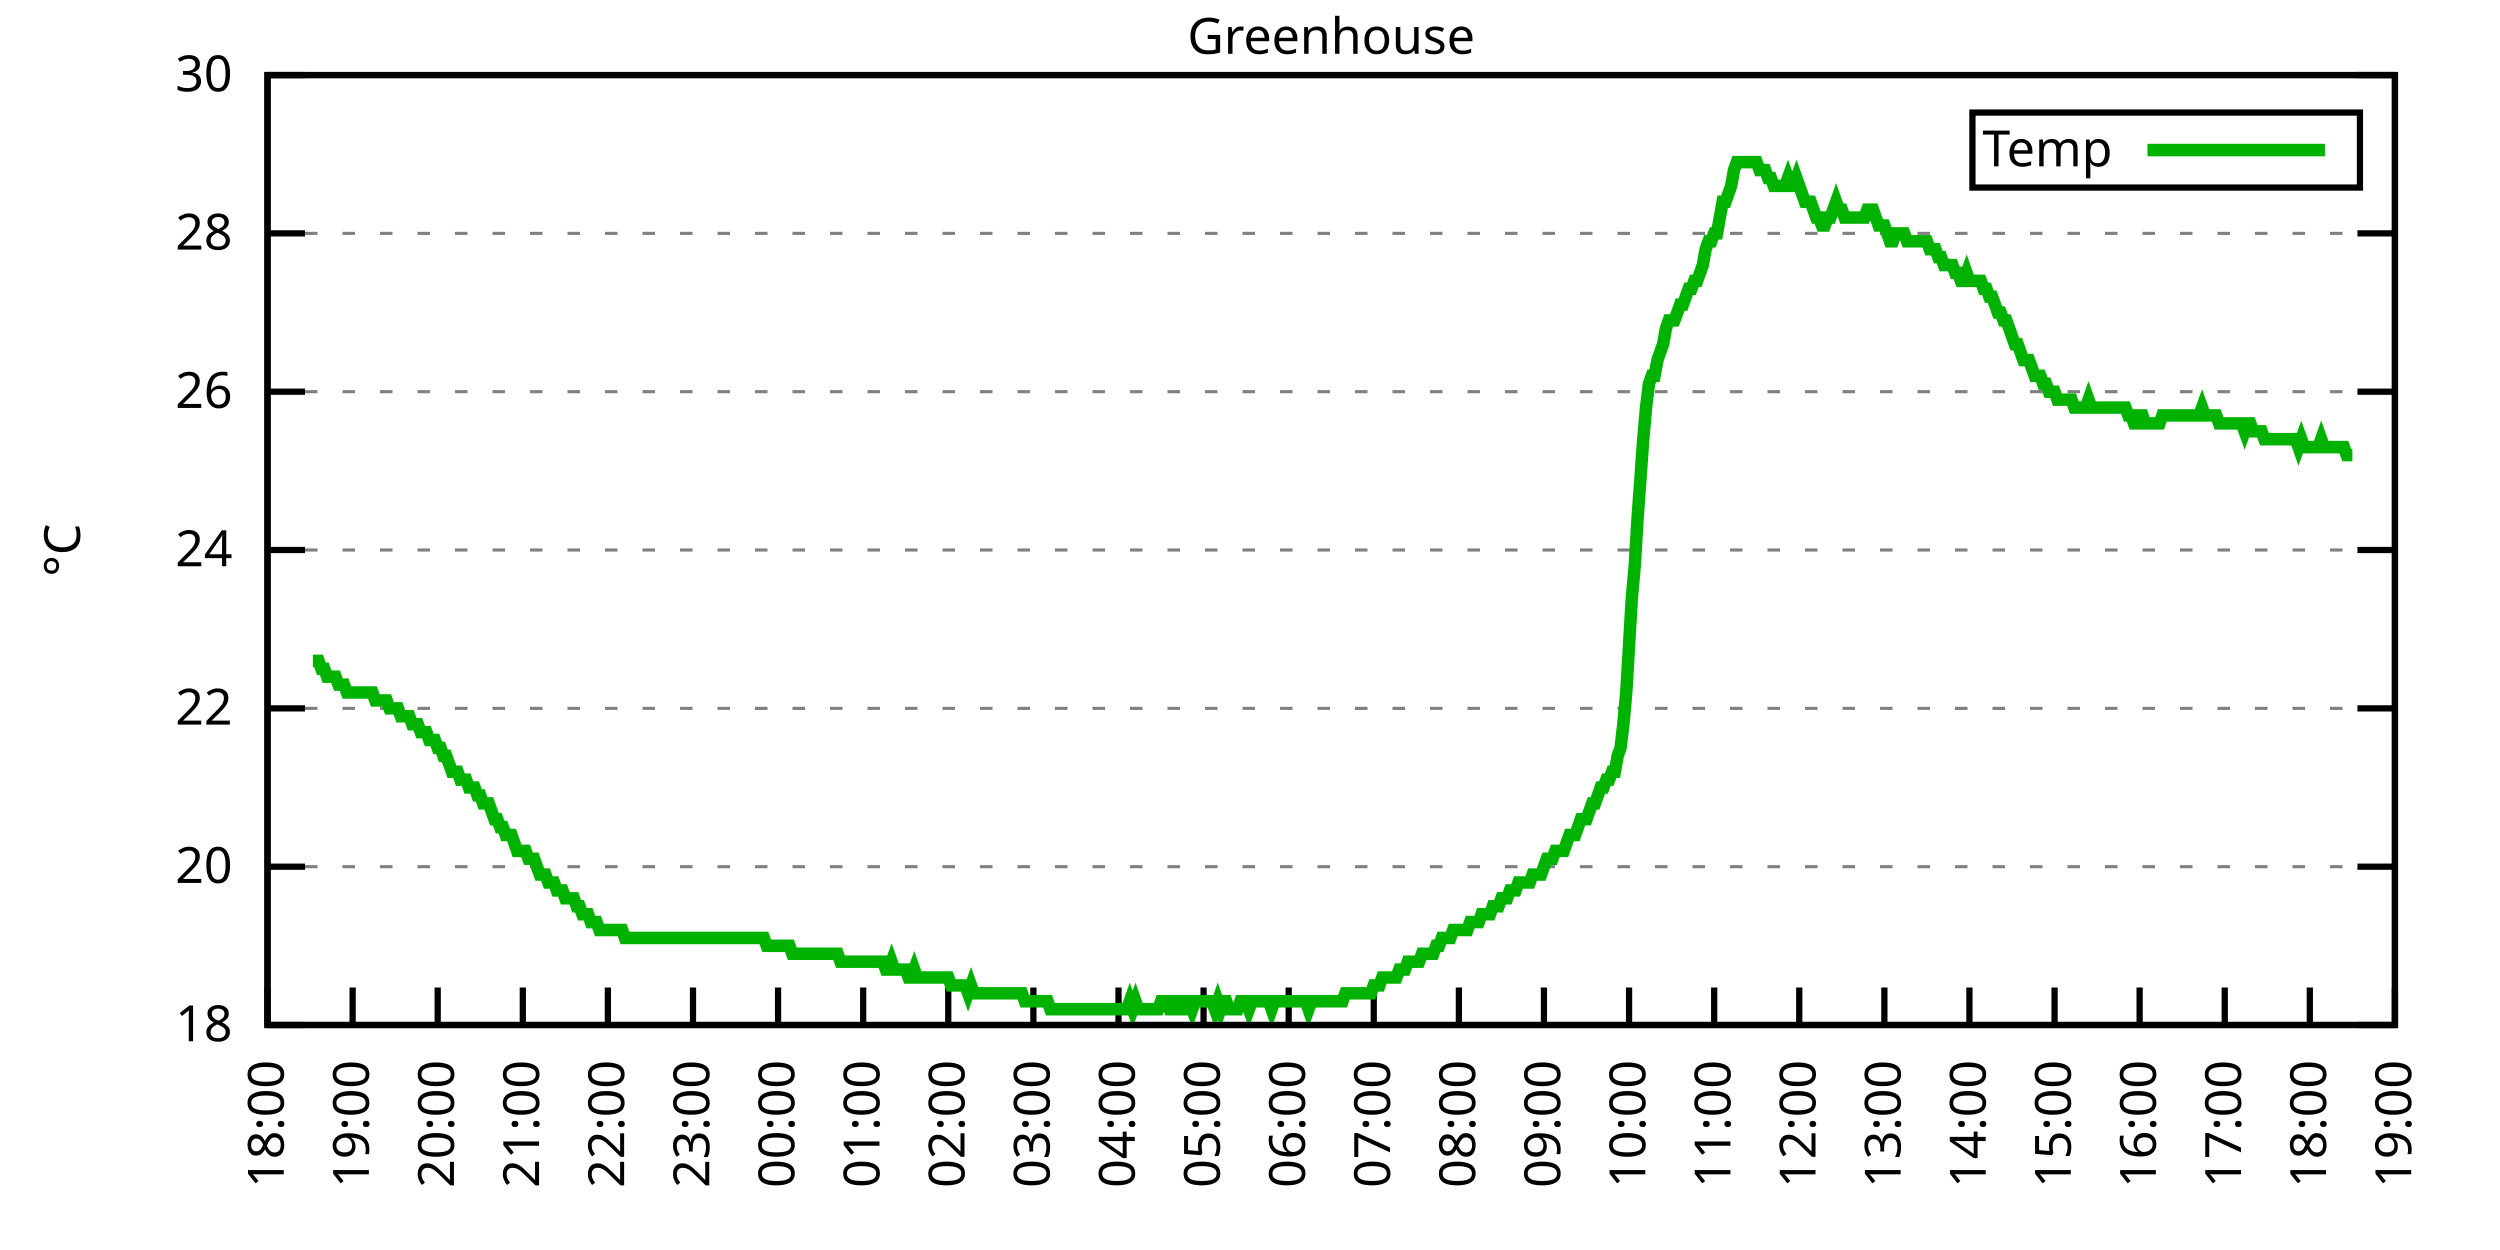
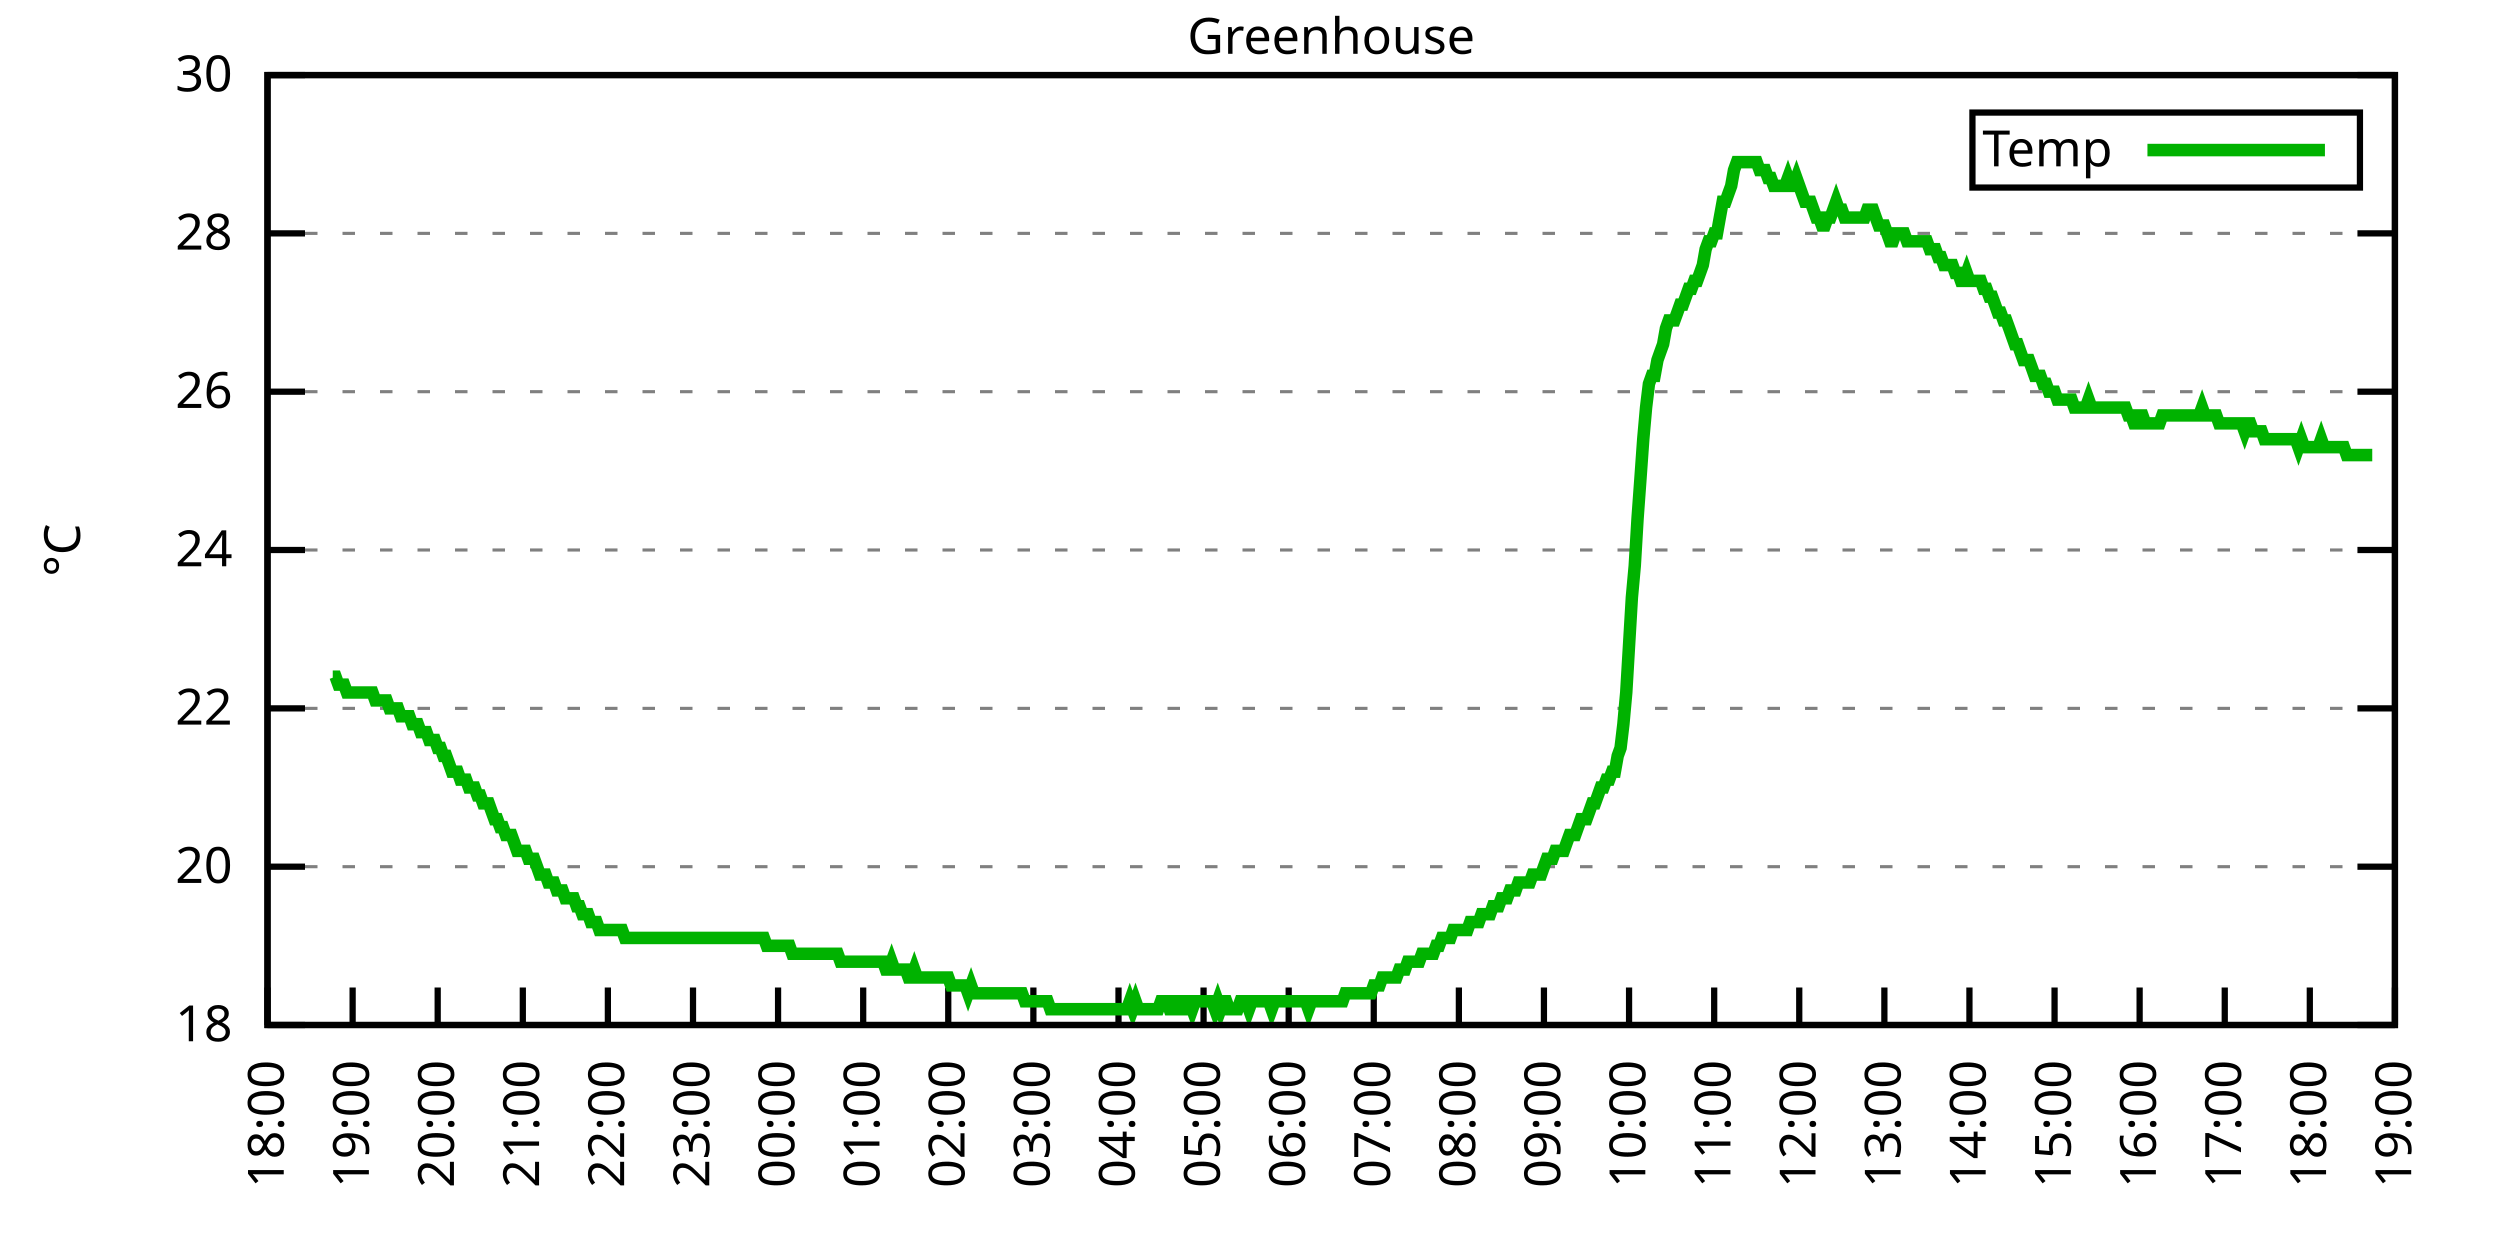
<svg xmlns="http://www.w3.org/2000/svg" xmlns:xlink="http://www.w3.org/1999/xlink" width="400" height="200" viewBox="0 0 400 200">
  <g id="gnuplot_canvas">
    <rect x="0" y="0" width="400" height="200" fill="none" />
    <defs>
      <circle id="gpDot" r="0.5" stroke-width="0.5" stroke="currentColor" />
      <path id="gpPt0" stroke-width="0.333" stroke="currentColor" d="M-1,0 h2 M0,-1 v2" />
      <path id="gpPt1" stroke-width="0.333" stroke="currentColor" d="M-1,-1 L1,1 M1,-1 L-1,1" />
      <path id="gpPt2" stroke-width="0.333" stroke="currentColor" d="M-1,0 L1,0 M0,-1 L0,1 M-1,-1 L1,1 M-1,1 L1,-1" />
      <rect id="gpPt3" stroke-width="0.333" stroke="currentColor" x="-1" y="-1" width="2" height="2" />
      <rect id="gpPt4" stroke-width="0.333" stroke="currentColor" fill="currentColor" x="-1" y="-1" width="2" height="2" />
      <circle id="gpPt5" stroke-width="0.333" stroke="currentColor" cx="0" cy="0" r="1" />
      <use xlink:href="#gpPt5" id="gpPt6" fill="currentColor" stroke="none" />
      <path id="gpPt7" stroke-width="0.333" stroke="currentColor" d="M0,-1.33 L-1.33,0.67 L1.33,0.67 z" />
      <use xlink:href="#gpPt7" id="gpPt8" fill="currentColor" stroke="none" />
      <use xlink:href="#gpPt7" id="gpPt9" stroke="currentColor" transform="rotate(180)" />
      <use xlink:href="#gpPt9" id="gpPt10" fill="currentColor" stroke="none" />
      <use xlink:href="#gpPt3" id="gpPt11" stroke="currentColor" transform="rotate(45)" />
      <use xlink:href="#gpPt11" id="gpPt12" fill="currentColor" stroke="none" />
      <path id="gpPt13" stroke-width="0.333" stroke="currentColor" d="M0,1.330 L1.265,0.411 L0.782,-1.067 L-0.782,-1.076 L-1.265,0.411 z" />
      <use xlink:href="#gpPt13" id="gpPt14" fill="currentColor" stroke="none" />
      <filter id="textbox" filterUnits="objectBoundingBox" x="0" y="0" height="1" width="1">
        <feFlood flood-color="white" flood-opacity="1" result="bgnd" />
        <feComposite in="SourceGraphic" in2="bgnd" operator="atop" />
      </filter>
      <filter id="greybox" filterUnits="objectBoundingBox" x="0" y="0" height="1" width="1">
        <feFlood flood-color="lightgrey" flood-opacity="1" result="grey" />
        <feComposite in="SourceGraphic" in2="grey" operator="atop" />
      </filter>
    </defs>
    <g fill="none" color="white" stroke="currentColor" stroke-width="1.00" stroke-linecap="butt" stroke-linejoin="miter">
</g>
    <g fill="none" color="black" stroke="currentColor" stroke-width="1.00" stroke-linecap="butt" stroke-linejoin="miter">
      <g stroke="none" shape-rendering="crispEdges">
        <polygon fill="rgb(255, 255, 255)" points="42.80,164.00 383.18,164.00 383.18,12.02 42.80,12.02 " />
      </g>
    </g>
    <g fill="none" color="black" stroke="currentColor" stroke-width="1.00" stroke-linecap="butt" stroke-linejoin="miter">
</g>
    <g fill="none" color="black" stroke="black" stroke-width="0.50" stroke-linecap="butt" stroke-linejoin="miter">
</g>
    <g fill="none" color="gray" stroke="currentColor" stroke-width="0.50" stroke-linecap="butt" stroke-linejoin="miter">
      <path stroke="gray" stroke-dasharray="2,4" class="gridline" d="M42.80,164.00 L383.19,164.00  " />
    </g>
    <g fill="none" color="gray" stroke="gray" stroke-width="1.00" stroke-linecap="butt" stroke-linejoin="miter">
</g>
    <g fill="none" color="black" stroke="currentColor" stroke-width="1.00" stroke-linecap="butt" stroke-linejoin="miter">
      <path stroke="black" d="M42.80,164.00 L48.80,164.00 M383.19,164.00 L377.19,164.00  " />
      <g transform="translate(37.20,166.60)" stroke="none" fill="black" font-family="Sans" font-size="8.00" text-anchor="end">
        <text>
          <tspan font-family="Sans"> 18</tspan>
        </text>
      </g>
    </g>
    <g fill="none" color="black" stroke="currentColor" stroke-width="1.00" stroke-linecap="butt" stroke-linejoin="miter">
</g>
    <g fill="none" color="black" stroke="black" stroke-width="0.50" stroke-linecap="butt" stroke-linejoin="miter">
</g>
    <g fill="none" color="gray" stroke="currentColor" stroke-width="0.50" stroke-linecap="butt" stroke-linejoin="miter">
      <path stroke="gray" stroke-dasharray="2,4" class="gridline" d="M42.80,138.67 L383.19,138.67  " />
    </g>
    <g fill="none" color="gray" stroke="gray" stroke-width="1.00" stroke-linecap="butt" stroke-linejoin="miter">
</g>
    <g fill="none" color="black" stroke="currentColor" stroke-width="1.00" stroke-linecap="butt" stroke-linejoin="miter">
      <path stroke="black" d="M42.80,138.67 L48.80,138.67 M383.19,138.67 L377.19,138.67  " />
      <g transform="translate(37.20,141.27)" stroke="none" fill="black" font-family="Sans" font-size="8.00" text-anchor="end">
        <text>
          <tspan font-family="Sans"> 20</tspan>
        </text>
      </g>
    </g>
    <g fill="none" color="black" stroke="currentColor" stroke-width="1.00" stroke-linecap="butt" stroke-linejoin="miter">
</g>
    <g fill="none" color="black" stroke="black" stroke-width="0.50" stroke-linecap="butt" stroke-linejoin="miter">
</g>
    <g fill="none" color="gray" stroke="currentColor" stroke-width="0.50" stroke-linecap="butt" stroke-linejoin="miter">
      <path stroke="gray" stroke-dasharray="2,4" class="gridline" d="M42.80,113.34 L383.19,113.34  " />
    </g>
    <g fill="none" color="gray" stroke="gray" stroke-width="1.00" stroke-linecap="butt" stroke-linejoin="miter">
</g>
    <g fill="none" color="black" stroke="currentColor" stroke-width="1.00" stroke-linecap="butt" stroke-linejoin="miter">
      <path stroke="black" d="M42.80,113.34 L48.80,113.34 M383.19,113.34 L377.19,113.34  " />
      <g transform="translate(37.20,115.94)" stroke="none" fill="black" font-family="Sans" font-size="8.00" text-anchor="end">
        <text>
          <tspan font-family="Sans"> 22</tspan>
        </text>
      </g>
    </g>
    <g fill="none" color="black" stroke="currentColor" stroke-width="1.00" stroke-linecap="butt" stroke-linejoin="miter">
</g>
    <g fill="none" color="black" stroke="black" stroke-width="0.50" stroke-linecap="butt" stroke-linejoin="miter">
</g>
    <g fill="none" color="gray" stroke="currentColor" stroke-width="0.50" stroke-linecap="butt" stroke-linejoin="miter">
      <path stroke="gray" stroke-dasharray="2,4" class="gridline" d="M42.80,88.00 L383.19,88.00  " />
    </g>
    <g fill="none" color="gray" stroke="gray" stroke-width="1.00" stroke-linecap="butt" stroke-linejoin="miter">
</g>
    <g fill="none" color="black" stroke="currentColor" stroke-width="1.00" stroke-linecap="butt" stroke-linejoin="miter">
      <path stroke="black" d="M42.80,88.00 L48.80,88.00 M383.19,88.00 L377.19,88.00  " />
      <g transform="translate(37.20,90.60)" stroke="none" fill="black" font-family="Sans" font-size="8.00" text-anchor="end">
        <text>
          <tspan font-family="Sans"> 24</tspan>
        </text>
      </g>
    </g>
    <g fill="none" color="black" stroke="currentColor" stroke-width="1.00" stroke-linecap="butt" stroke-linejoin="miter">
</g>
    <g fill="none" color="black" stroke="black" stroke-width="0.50" stroke-linecap="butt" stroke-linejoin="miter">
</g>
    <g fill="none" color="gray" stroke="currentColor" stroke-width="0.50" stroke-linecap="butt" stroke-linejoin="miter">
      <path stroke="gray" stroke-dasharray="2,4" class="gridline" d="M42.80,62.67 L383.19,62.67  " />
    </g>
    <g fill="none" color="gray" stroke="gray" stroke-width="1.00" stroke-linecap="butt" stroke-linejoin="miter">
</g>
    <g fill="none" color="black" stroke="currentColor" stroke-width="1.00" stroke-linecap="butt" stroke-linejoin="miter">
      <path stroke="black" d="M42.80,62.67 L48.80,62.67 M383.19,62.67 L377.19,62.67  " />
      <g transform="translate(37.20,65.27)" stroke="none" fill="black" font-family="Sans" font-size="8.00" text-anchor="end">
        <text>
          <tspan font-family="Sans"> 26</tspan>
        </text>
      </g>
    </g>
    <g fill="none" color="black" stroke="currentColor" stroke-width="1.00" stroke-linecap="butt" stroke-linejoin="miter">
</g>
    <g fill="none" color="black" stroke="black" stroke-width="0.50" stroke-linecap="butt" stroke-linejoin="miter">
</g>
    <g fill="none" color="gray" stroke="currentColor" stroke-width="0.50" stroke-linecap="butt" stroke-linejoin="miter">
      <path stroke="gray" stroke-dasharray="2,4" class="gridline" d="M42.80,37.34 L383.19,37.34  " />
    </g>
    <g fill="none" color="gray" stroke="gray" stroke-width="1.00" stroke-linecap="butt" stroke-linejoin="miter">
</g>
    <g fill="none" color="black" stroke="currentColor" stroke-width="1.00" stroke-linecap="butt" stroke-linejoin="miter">
      <path stroke="black" d="M42.80,37.34 L48.80,37.34 M383.19,37.34 L377.19,37.34  " />
      <g transform="translate(37.20,39.94)" stroke="none" fill="black" font-family="Sans" font-size="8.00" text-anchor="end">
        <text>
          <tspan font-family="Sans"> 28</tspan>
        </text>
      </g>
    </g>
    <g fill="none" color="black" stroke="currentColor" stroke-width="1.00" stroke-linecap="butt" stroke-linejoin="miter">
</g>
    <g fill="none" color="black" stroke="black" stroke-width="0.50" stroke-linecap="butt" stroke-linejoin="miter">
</g>
    <g fill="none" color="gray" stroke="currentColor" stroke-width="0.50" stroke-linecap="butt" stroke-linejoin="miter">
      <path stroke="gray" stroke-dasharray="2,4" class="gridline" d="M42.80,12.01 L383.19,12.01  " />
    </g>
    <g fill="none" color="gray" stroke="gray" stroke-width="1.00" stroke-linecap="butt" stroke-linejoin="miter">
</g>
    <g fill="none" color="black" stroke="currentColor" stroke-width="1.00" stroke-linecap="butt" stroke-linejoin="miter">
      <path stroke="black" d="M42.80,12.01 L48.80,12.01 M383.19,12.01 L377.19,12.01  " />
      <g transform="translate(37.20,14.61)" stroke="none" fill="black" font-family="Sans" font-size="8.00" text-anchor="end">
        <text>
          <tspan font-family="Sans"> 30</tspan>
        </text>
      </g>
    </g>
    <g fill="none" color="black" stroke="currentColor" stroke-width="1.00" stroke-linecap="butt" stroke-linejoin="miter">
      <path stroke="black" d="M42.80,164.00 L42.80,158.00  " />
      <g transform="translate(45.40,169.60) rotate(270.00)" stroke="none" fill="black" font-family="Sans" font-size="8.00" text-anchor="end">
        <text>
          <tspan font-family="Sans">18:00</tspan>
        </text>
      </g>
    </g>
    <g fill="none" color="black" stroke="currentColor" stroke-width="1.00" stroke-linecap="butt" stroke-linejoin="miter">
      <path stroke="black" d="M56.42,164.00 L56.42,158.00  " />
      <g transform="translate(59.02,169.60) rotate(270.00)" stroke="none" fill="black" font-family="Sans" font-size="8.00" text-anchor="end">
        <text>
          <tspan font-family="Sans">19:00</tspan>
        </text>
      </g>
    </g>
    <g fill="none" color="black" stroke="currentColor" stroke-width="1.00" stroke-linecap="butt" stroke-linejoin="miter">
      <path stroke="black" d="M70.03,164.00 L70.03,158.00  " />
      <g transform="translate(72.63,169.60) rotate(270.00)" stroke="none" fill="black" font-family="Sans" font-size="8.00" text-anchor="end">
        <text>
          <tspan font-family="Sans">20:00</tspan>
        </text>
      </g>
    </g>
    <g fill="none" color="black" stroke="currentColor" stroke-width="1.00" stroke-linecap="butt" stroke-linejoin="miter">
      <path stroke="black" d="M83.65,164.00 L83.65,158.00  " />
      <g transform="translate(86.25,169.60) rotate(270.00)" stroke="none" fill="black" font-family="Sans" font-size="8.00" text-anchor="end">
        <text>
          <tspan font-family="Sans">21:00</tspan>
        </text>
      </g>
    </g>
    <g fill="none" color="black" stroke="currentColor" stroke-width="1.00" stroke-linecap="butt" stroke-linejoin="miter">
      <path stroke="black" d="M97.26,164.00 L97.26,158.00  " />
      <g transform="translate(99.86,169.60) rotate(270.00)" stroke="none" fill="black" font-family="Sans" font-size="8.00" text-anchor="end">
        <text>
          <tspan font-family="Sans">22:00</tspan>
        </text>
      </g>
    </g>
    <g fill="none" color="black" stroke="currentColor" stroke-width="1.00" stroke-linecap="butt" stroke-linejoin="miter">
      <path stroke="black" d="M110.88,164.00 L110.88,158.00  " />
      <g transform="translate(113.48,169.60) rotate(270.00)" stroke="none" fill="black" font-family="Sans" font-size="8.00" text-anchor="end">
        <text>
          <tspan font-family="Sans">23:00</tspan>
        </text>
      </g>
    </g>
    <g fill="none" color="black" stroke="currentColor" stroke-width="1.00" stroke-linecap="butt" stroke-linejoin="miter">
      <path stroke="black" d="M124.49,164.00 L124.49,158.00  " />
      <g transform="translate(127.09,169.60) rotate(270.00)" stroke="none" fill="black" font-family="Sans" font-size="8.00" text-anchor="end">
        <text>
          <tspan font-family="Sans">00:00</tspan>
        </text>
      </g>
    </g>
    <g fill="none" color="black" stroke="currentColor" stroke-width="1.00" stroke-linecap="butt" stroke-linejoin="miter">
      <path stroke="black" d="M138.11,164.00 L138.11,158.00  " />
      <g transform="translate(140.71,169.60) rotate(270.00)" stroke="none" fill="black" font-family="Sans" font-size="8.00" text-anchor="end">
        <text>
          <tspan font-family="Sans">01:00</tspan>
        </text>
      </g>
    </g>
    <g fill="none" color="black" stroke="currentColor" stroke-width="1.00" stroke-linecap="butt" stroke-linejoin="miter">
      <path stroke="black" d="M151.72,164.00 L151.72,158.00  " />
      <g transform="translate(154.32,169.60) rotate(270.00)" stroke="none" fill="black" font-family="Sans" font-size="8.00" text-anchor="end">
        <text>
          <tspan font-family="Sans">02:00</tspan>
        </text>
      </g>
    </g>
    <g fill="none" color="black" stroke="currentColor" stroke-width="1.00" stroke-linecap="butt" stroke-linejoin="miter">
      <path stroke="black" d="M165.34,164.00 L165.34,158.00  " />
      <g transform="translate(167.94,169.60) rotate(270.00)" stroke="none" fill="black" font-family="Sans" font-size="8.00" text-anchor="end">
        <text>
          <tspan font-family="Sans">03:00</tspan>
        </text>
      </g>
    </g>
    <g fill="none" color="black" stroke="currentColor" stroke-width="1.00" stroke-linecap="butt" stroke-linejoin="miter">
      <path stroke="black" d="M178.96,164.00 L178.96,158.00  " />
      <g transform="translate(181.56,169.60) rotate(270.00)" stroke="none" fill="black" font-family="Sans" font-size="8.00" text-anchor="end">
        <text>
          <tspan font-family="Sans">04:00</tspan>
        </text>
      </g>
    </g>
    <g fill="none" color="black" stroke="currentColor" stroke-width="1.00" stroke-linecap="butt" stroke-linejoin="miter">
      <path stroke="black" d="M192.57,164.00 L192.57,158.00  " />
      <g transform="translate(195.17,169.60) rotate(270.00)" stroke="none" fill="black" font-family="Sans" font-size="8.00" text-anchor="end">
        <text>
          <tspan font-family="Sans">05:00</tspan>
        </text>
      </g>
    </g>
    <g fill="none" color="black" stroke="currentColor" stroke-width="1.00" stroke-linecap="butt" stroke-linejoin="miter">
      <path stroke="black" d="M206.19,164.00 L206.19,158.00  " />
      <g transform="translate(208.79,169.60) rotate(270.00)" stroke="none" fill="black" font-family="Sans" font-size="8.00" text-anchor="end">
        <text>
          <tspan font-family="Sans">06:00</tspan>
        </text>
      </g>
    </g>
    <g fill="none" color="black" stroke="currentColor" stroke-width="1.00" stroke-linecap="butt" stroke-linejoin="miter">
      <path stroke="black" d="M219.80,164.00 L219.80,158.00  " />
      <g transform="translate(222.40,169.60) rotate(270.00)" stroke="none" fill="black" font-family="Sans" font-size="8.00" text-anchor="end">
        <text>
          <tspan font-family="Sans">07:00</tspan>
        </text>
      </g>
    </g>
    <g fill="none" color="black" stroke="currentColor" stroke-width="1.00" stroke-linecap="butt" stroke-linejoin="miter">
      <path stroke="black" d="M233.42,164.00 L233.42,158.00  " />
      <g transform="translate(236.02,169.60) rotate(270.00)" stroke="none" fill="black" font-family="Sans" font-size="8.00" text-anchor="end">
        <text>
          <tspan font-family="Sans">08:00</tspan>
        </text>
      </g>
    </g>
    <g fill="none" color="black" stroke="currentColor" stroke-width="1.00" stroke-linecap="butt" stroke-linejoin="miter">
      <path stroke="black" d="M247.03,164.00 L247.03,158.00  " />
      <g transform="translate(249.63,169.60) rotate(270.00)" stroke="none" fill="black" font-family="Sans" font-size="8.00" text-anchor="end">
        <text>
          <tspan font-family="Sans">09:00</tspan>
        </text>
      </g>
    </g>
    <g fill="none" color="black" stroke="currentColor" stroke-width="1.00" stroke-linecap="butt" stroke-linejoin="miter">
      <path stroke="black" d="M260.65,164.00 L260.65,158.00  " />
      <g transform="translate(263.25,169.60) rotate(270.00)" stroke="none" fill="black" font-family="Sans" font-size="8.00" text-anchor="end">
        <text>
          <tspan font-family="Sans">10:00</tspan>
        </text>
      </g>
    </g>
    <g fill="none" color="black" stroke="currentColor" stroke-width="1.00" stroke-linecap="butt" stroke-linejoin="miter">
      <path stroke="black" d="M274.27,164.00 L274.27,158.00  " />
      <g transform="translate(276.87,169.60) rotate(270.00)" stroke="none" fill="black" font-family="Sans" font-size="8.00" text-anchor="end">
        <text>
          <tspan font-family="Sans">11:00</tspan>
        </text>
      </g>
    </g>
    <g fill="none" color="black" stroke="currentColor" stroke-width="1.00" stroke-linecap="butt" stroke-linejoin="miter">
      <path stroke="black" d="M287.88,164.00 L287.88,158.00  " />
      <g transform="translate(290.48,169.60) rotate(270.00)" stroke="none" fill="black" font-family="Sans" font-size="8.00" text-anchor="end">
        <text>
          <tspan font-family="Sans">12:00</tspan>
        </text>
      </g>
    </g>
    <g fill="none" color="black" stroke="currentColor" stroke-width="1.00" stroke-linecap="butt" stroke-linejoin="miter">
      <path stroke="black" d="M301.50,164.00 L301.50,158.00  " />
      <g transform="translate(304.10,169.60) rotate(270.00)" stroke="none" fill="black" font-family="Sans" font-size="8.00" text-anchor="end">
        <text>
          <tspan font-family="Sans">13:00</tspan>
        </text>
      </g>
    </g>
    <g fill="none" color="black" stroke="currentColor" stroke-width="1.00" stroke-linecap="butt" stroke-linejoin="miter">
      <path stroke="black" d="M315.11,164.00 L315.11,158.00  " />
      <g transform="translate(317.71,169.60) rotate(270.00)" stroke="none" fill="black" font-family="Sans" font-size="8.00" text-anchor="end">
        <text>
          <tspan font-family="Sans">14:00</tspan>
        </text>
      </g>
    </g>
    <g fill="none" color="black" stroke="currentColor" stroke-width="1.00" stroke-linecap="butt" stroke-linejoin="miter">
      <path stroke="black" d="M328.73,164.00 L328.73,158.00  " />
      <g transform="translate(331.33,169.60) rotate(270.00)" stroke="none" fill="black" font-family="Sans" font-size="8.00" text-anchor="end">
        <text>
          <tspan font-family="Sans">15:00</tspan>
        </text>
      </g>
    </g>
    <g fill="none" color="black" stroke="currentColor" stroke-width="1.00" stroke-linecap="butt" stroke-linejoin="miter">
      <path stroke="black" d="M342.34,164.00 L342.34,158.00  " />
      <g transform="translate(344.94,169.60) rotate(270.00)" stroke="none" fill="black" font-family="Sans" font-size="8.00" text-anchor="end">
        <text>
          <tspan font-family="Sans">16:00</tspan>
        </text>
      </g>
    </g>
    <g fill="none" color="black" stroke="currentColor" stroke-width="1.00" stroke-linecap="butt" stroke-linejoin="miter">
      <path stroke="black" d="M355.96,164.00 L355.96,158.00  " />
      <g transform="translate(358.56,169.60) rotate(270.00)" stroke="none" fill="black" font-family="Sans" font-size="8.00" text-anchor="end">
        <text>
          <tspan font-family="Sans">17:00</tspan>
        </text>
      </g>
    </g>
    <g fill="none" color="black" stroke="currentColor" stroke-width="1.00" stroke-linecap="butt" stroke-linejoin="miter">
      <path stroke="black" d="M369.57,164.00 L369.57,158.00  " />
      <g transform="translate(372.17,169.60) rotate(270.00)" stroke="none" fill="black" font-family="Sans" font-size="8.00" text-anchor="end">
        <text>
          <tspan font-family="Sans">18:00</tspan>
        </text>
      </g>
    </g>
    <g fill="none" color="black" stroke="currentColor" stroke-width="1.00" stroke-linecap="butt" stroke-linejoin="miter">
      <path stroke="black" d="M383.19,164.00 L383.19,158.00  " />
      <g transform="translate(385.79,169.60) rotate(270.00)" stroke="none" fill="black" font-family="Sans" font-size="8.00" text-anchor="end">
        <text>
          <tspan font-family="Sans">19:00</tspan>
        </text>
      </g>
    </g>
    <g fill="none" color="black" stroke="currentColor" stroke-width="1.00" stroke-linecap="butt" stroke-linejoin="miter">
</g>
    <g fill="none" color="black" stroke="currentColor" stroke-width="1.00" stroke-linecap="butt" stroke-linejoin="miter">
      <path stroke="black" d="M42.80,12.01 L42.80,164.00 L383.19,164.00 L383.19,12.01 L42.80,12.01 Z  " />
    </g>
    <g fill="none" color="black" stroke="currentColor" stroke-width="1.00" stroke-linecap="butt" stroke-linejoin="miter">
</g>
    <g fill="none" color="black" stroke="currentColor" stroke-width="1.00" stroke-linecap="butt" stroke-linejoin="miter">
      <path stroke="black" d="M315.59,30.01 L315.59,18.01 L377.59,18.01 L377.59,30.01 L315.59,30.01 Z  " />
    </g>
    <g id="Greenhouse_plot_1">
      <g fill="none" color="white" stroke="black" stroke-width="2.00" stroke-linecap="butt" stroke-linejoin="miter">
</g>
      <g fill="none" color="black" stroke="currentColor" stroke-width="2.00" stroke-linecap="butt" stroke-linejoin="miter">
        <g transform="translate(337.99,26.61)" stroke="none" fill="black" font-family="Sans" font-size="8.00" text-anchor="end">
          <text>
            <tspan font-family="Sans">Temp</tspan>
          </text>
        </g>
      </g>
      <g fill="none" color="black" stroke="currentColor" stroke-width="2.00" stroke-linecap="butt" stroke-linejoin="miter">
-         <path stroke="rgb(  0, 178,   0)" d="M343.59,24.01 L371.99,24.01 M50.06,105.74 L50.52,105.74 L50.97,105.74 L51.42,107.00 L51.88,107.00 L52.33,108.27   L52.78,108.27 L53.24,108.27 L53.69,108.27 L54.15,109.54 L54.60,109.54 L55.05,109.54 L55.51,110.80 L55.96,110.80   L56.42,110.80 L56.87,110.80 L57.32,110.80 L57.78,110.80 L58.23,110.80 L58.68,110.80 L59.14,110.80 L59.59,110.80   L60.05,112.07 L60.50,112.07 L60.95,112.07 L61.41,112.07 L61.86,112.07 L62.32,113.34 L62.77,113.34 L63.22,113.34   L63.68,113.34 L64.13,114.60 L64.58,114.60 L65.04,114.60 L65.49,114.60 L65.95,115.87 L66.40,115.87 L66.85,115.87   L67.31,117.14 L67.76,117.14 L68.22,117.14 L68.67,118.40 L69.12,118.40 L69.58,118.40 L70.03,119.67 L70.49,119.67   L70.94,120.94 L71.39,120.94 L71.85,122.20 L72.30,123.47 L72.75,123.47 L73.21,123.47 L73.66,124.74 L74.12,124.74   L74.57,124.74 L75.02,126.00 L75.48,126.00 L75.93,126.00 L76.39,127.27 L76.84,127.27 L77.29,128.54 L77.75,128.54   L78.20,128.54 L78.65,129.80 L79.11,131.07 L79.56,131.07 L80.02,132.34 L80.47,132.34 L80.92,133.60 L81.38,133.60   L81.83,133.60 L82.29,134.87 L82.74,136.14 L83.19,136.14 L83.65,136.14 L84.10,136.14 L84.55,137.40 L85.01,137.40   L85.46,137.40 L85.92,138.67 L86.37,139.93 L86.82,139.93 L87.28,139.93 L87.73,141.20 L88.19,141.20 L88.64,141.20   L89.09,142.47 L89.55,142.47 L90.00,142.47 L90.45,143.73 L90.91,143.73 L91.36,143.73 L91.82,143.73 L92.27,145.00   L92.72,145.00 L93.18,146.27 L93.63,146.27 L94.09,146.27 L94.54,147.53 L94.99,147.53 L95.45,147.53 L95.90,148.80   L96.35,148.80 L96.81,148.80 L97.26,148.80 L97.72,148.80 L98.17,148.80 L98.62,148.80 L99.08,148.80 L99.53,148.80   L99.99,150.07 L100.44,150.07 L100.89,150.07 L101.35,150.07 L101.80,150.07 L102.25,150.07 L102.71,150.07 L103.16,150.07   L103.62,150.07 L104.07,150.07 L104.52,150.07 L104.98,150.07 L105.43,150.07 L105.89,150.07 L106.34,150.07 L106.79,150.07   L107.25,150.07 L107.70,150.07 L108.15,150.07 L108.61,150.07 L109.06,150.07 L109.52,150.07 L109.97,150.07 L110.42,150.07   L110.88,150.07 L111.33,150.07 L111.79,150.07 L112.24,150.07 L112.69,150.07 L113.15,150.07 L113.60,150.07 L114.05,150.07   L114.51,150.07 L114.96,150.07 L115.42,150.07 L115.87,150.07 L116.32,150.07 L116.78,150.07 L117.23,150.07 L117.69,150.07   L118.14,150.07 L118.59,150.07 L119.05,150.07 L119.50,150.07 L119.96,150.07 L120.41,150.07 L120.86,150.07 L121.32,150.07   L121.77,150.07 L122.22,150.07 L122.68,151.33 L123.13,151.33 L123.59,151.33 L124.04,151.33 L124.49,151.33 L124.95,151.33   L125.40,151.33 L125.86,151.33 L126.31,151.33 L126.76,152.60 L127.22,152.60 L127.67,152.60 L128.12,152.60 L128.58,152.60   L129.03,152.60 L129.49,152.60 L129.94,152.60 L130.39,152.60 L130.85,152.60 L131.30,152.60 L131.76,152.60 L132.21,152.60   L132.66,152.60 L133.12,152.60 L133.57,152.60 L134.02,152.60 L134.48,153.87 L134.93,153.87 L135.39,153.87 L135.84,153.87   L136.29,153.87 L136.75,153.87 L137.20,153.87 L137.66,153.87 L138.11,153.87 L138.56,153.87 L139.02,153.87 L139.47,153.87   L139.92,153.87 L140.38,153.87 L140.83,153.87 L141.29,153.87 L141.74,155.13 L142.19,155.13 L142.65,153.87 L143.10,155.13   L143.56,155.13 L144.01,155.13 L144.46,155.13 L144.92,155.13 L145.37,156.40 L145.82,156.40 L146.28,155.13 L146.73,156.40   L147.19,156.40 L147.64,156.40 L148.09,156.40 L148.55,156.40 L149.00,156.40 L149.46,156.40 L149.91,156.40 L150.36,156.40   L150.82,156.40 L151.27,156.40 L151.72,156.40 L152.18,157.67 L152.63,157.67 L153.09,157.67 L153.54,157.67 L153.99,157.67   L154.45,157.67 L154.90,158.93 L155.36,157.67 L155.81,158.93 L156.26,158.93 L156.72,158.93 L157.17,158.93 L157.62,158.93   L158.08,158.93 L158.53,158.93 L158.99,158.93 L159.44,158.93 L159.89,158.93 L160.35,158.93 L160.80,158.93 L161.26,158.93   L161.71,158.93 L162.16,158.93 L162.62,158.93 L163.07,158.93 L163.52,158.93 L163.98,160.20 L164.43,160.20 L164.89,160.20   L165.34,160.20 L165.79,160.20 L166.25,160.20 L166.70,160.20 L167.16,160.20 L167.61,160.20 L168.06,161.47 L168.52,161.47   L168.97,161.47 L169.43,161.47 L169.88,161.47 L170.33,161.47 L170.79,161.47 L171.24,161.47 L171.69,161.47 L172.15,161.47   L172.60,161.47 L173.06,161.47 L173.51,161.47 L173.96,161.47 L174.42,161.47 L174.87,161.47 L175.33,161.47 L175.78,161.47   L176.23,161.47 L176.69,161.47 L177.14,161.47 L177.59,161.47 L178.05,161.47 L178.50,161.47 L178.96,161.47 L179.41,161.47   L179.86,161.47 L180.32,161.47 L180.77,160.20 L181.23,161.47 L181.68,160.20 L182.13,161.47 L182.59,161.47 L183.04,161.47   L183.49,161.47 L183.95,161.47 L184.40,161.47 L184.86,161.47 L185.31,161.47 L185.76,160.20 L186.22,160.20 L186.67,160.20   L187.13,161.47 L187.58,161.47 L188.03,160.20 L188.49,160.20 L188.94,161.47 L189.39,161.47 L189.85,160.20 L190.30,160.20   L190.76,161.47 L191.21,160.20 L191.66,160.20 L192.12,160.20 L192.57,160.20 L193.03,160.20 L193.48,160.20 L193.93,160.20   L194.39,161.47 L194.84,160.20 L195.29,161.47 L195.75,160.20 L196.20,160.20 L196.66,161.47 L197.11,161.47 L197.56,161.47   L198.02,161.47 L198.47,160.20 L198.93,160.20 L199.38,160.20 L199.83,161.47 L200.29,160.20 L200.74,160.20 L201.19,160.20   L201.65,160.20 L202.10,160.20 L202.56,160.20 L203.01,160.20 L203.46,161.47 L203.92,160.20 L204.37,160.20 L204.83,160.20   L205.28,160.20 L205.73,160.20 L206.19,160.20 L206.64,160.20 L207.09,160.20 L207.55,160.20 L208.00,160.20 L208.46,160.20   L208.91,160.20 L209.36,161.47 L209.82,160.20 L210.27,160.20 L210.73,160.20 L211.18,160.20 L211.63,160.20 L212.09,160.20   L212.54,160.20 L213.00,160.20 L213.45,160.20 L213.90,160.20 L214.36,160.20 L214.81,160.20 L215.26,158.93 L215.72,158.93   L216.17,158.93 L216.63,158.93 L217.08,158.93 L217.53,158.93 L217.99,158.93 L218.44,158.93 L218.90,158.93 L219.35,158.93   L219.80,157.67 L220.26,157.67 L220.71,157.67 L221.16,156.40 L221.62,156.40 L222.07,156.40 L222.53,156.40 L222.98,156.40   L223.43,156.40 L223.89,155.13 L224.34,155.13 L224.80,155.13 L225.25,153.87 L225.70,153.87 L226.16,153.87 L226.61,153.87   L227.06,153.87 L227.52,152.60 L227.97,152.60 L228.43,152.60 L228.88,152.60 L229.33,152.60 L229.79,151.33 L230.24,151.33   L230.70,150.07 L231.15,150.07 L231.60,150.07 L232.06,150.07 L232.51,148.80 L232.96,148.80 L233.42,148.80 L233.87,148.80   L234.33,148.80 L234.78,148.80 L235.23,147.53 L235.69,147.53 L236.14,147.53 L236.60,147.53 L237.05,146.27 L237.50,146.27   L237.96,146.27 L238.41,146.27 L238.86,145.00 L239.32,145.00 L239.77,145.00 L240.23,143.73 L240.68,143.73 L241.13,143.73   L241.59,142.47 L242.04,142.47 L242.50,142.47 L242.95,141.20 L243.40,141.20 L243.86,141.20 L244.31,141.20 L244.76,141.20   L245.22,139.93 L245.67,139.93 L246.13,139.93 L246.58,139.93 L247.03,138.67 L247.49,137.40 L247.94,137.40 L248.40,137.40   L248.85,136.14 L249.30,136.14 L249.76,136.14 L250.21,136.14 L250.66,134.87 L251.12,133.60 L251.57,133.60 L252.03,133.60   L252.48,132.34 L252.93,131.07 L253.39,131.07 L253.84,131.07 L254.30,129.80 L254.75,128.54 L255.20,128.54 L255.66,127.27   L256.11,126.00 L256.56,126.00 L257.02,124.74 L257.47,124.74 L257.93,123.47 L258.38,123.47 L258.83,120.94 L259.29,119.67   L259.74,115.87 L260.20,110.80 L260.65,103.20 L261.10,95.60 L261.56,90.54 L262.01,82.94 L262.47,76.61 L262.92,70.27   L263.37,65.21 L263.83,61.41 L264.28,60.14 L264.73,60.14 L265.19,57.61 L265.64,56.34 L266.10,55.07 L266.55,52.54   L267.00,51.27 L267.46,51.27 L267.91,51.27 L268.37,50.01 L268.82,48.74 L269.27,48.74 L269.73,47.47 L270.18,46.21   L270.63,46.21 L271.09,44.94 L271.54,44.94 L272.00,43.67 L272.45,42.41 L272.90,39.87 L273.36,38.61 L273.81,38.61   L274.27,37.34 L274.72,37.34 L275.17,34.81 L275.63,32.28 L276.08,32.28 L276.53,31.01 L276.99,29.74 L277.44,27.21   L277.90,25.94 L278.35,25.94 L278.80,25.94 L279.26,25.94 L279.71,25.94 L280.17,25.94 L280.62,25.94 L281.07,25.94   L281.53,27.21 L281.98,27.21 L282.43,27.21 L282.89,28.48 L283.34,28.48 L283.80,29.74 L284.25,29.74 L284.70,29.74   L285.16,29.74 L285.61,29.74 L286.07,28.48 L286.52,29.74 L286.97,29.74 L287.43,28.48 L287.88,29.74 L288.33,31.01   L288.79,32.28 L289.24,32.28 L289.70,32.28 L290.15,33.54 L290.60,34.81 L291.06,34.81 L291.51,36.08 L291.97,36.08   L292.42,34.81 L292.87,34.81 L293.33,33.54 L293.78,32.28 L294.23,33.54 L294.69,33.54 L295.14,34.81 L295.60,34.81   L296.05,34.81 L296.50,34.81 L296.96,34.81 L297.41,34.81 L297.87,34.81 L298.32,34.81 L298.77,33.54 L299.23,33.54   L299.68,33.54 L300.13,34.81 L300.59,36.08 L301.04,36.08 L301.50,36.08 L301.95,37.34 L302.40,38.61 L302.86,38.61   L303.31,37.34 L303.77,37.34 L304.22,37.34 L304.67,37.34 L305.13,38.61 L305.58,38.61 L306.03,38.61 L306.49,38.61   L306.94,38.61 L307.40,38.61 L307.85,38.61 L308.30,38.61 L308.76,39.87 L309.21,39.87 L309.67,39.87 L310.12,41.14   L310.57,41.14 L311.03,42.41 L311.48,42.41 L311.94,42.41 L312.39,42.41 L312.84,43.67 L313.30,43.67 L313.75,44.94   L314.20,44.94 L314.66,43.67 L315.11,44.94 L315.57,44.94 L316.02,44.94 L316.47,44.94 L316.93,44.94 L317.38,46.21   L317.84,46.21 L318.29,47.47 L318.74,47.47 L319.20,48.74 L319.65,50.01 L320.10,50.01 L320.56,51.27 L321.01,51.27   L321.47,52.54 L321.92,53.81 L322.37,55.07 L322.83,55.07 L323.28,56.34 L323.74,57.61 L324.19,57.61 L324.64,57.61   L325.10,58.87 L325.55,60.14 L326.00,60.14 L326.46,60.14 L326.91,61.41 L327.37,61.41 L327.82,62.67 L328.27,62.67   L328.73,62.67 L329.18,63.94 L329.64,63.94 L330.09,63.94 L330.54,63.94 L331.00,63.94 L331.45,63.94 L331.90,65.21   L332.36,65.21 L332.81,65.21 L333.27,65.21 L333.72,65.21 L334.17,63.94 L334.63,65.21 L335.08,65.21 L335.54,65.21   L335.99,65.21 L336.44,65.21 L336.90,65.21 L337.35,65.21 L337.80,65.21 L338.26,65.21 L338.71,65.21 L339.17,65.21   L339.62,65.21 L340.07,65.21 L340.53,66.47 L340.98,66.47 L341.44,67.74 L341.89,67.74 L342.34,66.47 L342.80,66.47   L343.25,67.74 L343.70,67.74 L344.16,67.74 L344.61,67.74 L345.07,67.74 L345.52,67.74 L345.97,66.47 L346.43,66.47   L346.88,66.47 L347.34,66.47 L347.79,66.47 L348.24,66.47 L348.70,66.47 L349.15,66.47 L349.60,66.47 L350.06,66.47   L350.51,66.47 L350.97,66.47 L351.42,66.47 L351.87,66.47 L352.33,65.21 L352.78,66.47 L353.24,66.47 L353.69,66.47   L354.14,66.47 L354.60,66.47 L355.05,67.74 L355.50,67.74 L355.96,67.74 L356.41,67.74 L356.87,67.74 L357.32,67.74   L357.77,67.74 L358.23,67.74 L358.68,67.74 L359.14,69.01 L359.59,67.74 L360.04,67.74 L360.50,69.01 L360.95,69.01   L361.41,69.01 L361.86,69.01 L362.31,70.27 L362.77,70.27 L363.22,70.27 L363.67,70.27 L364.13,70.27 L364.58,70.27   L365.04,70.27 L365.49,70.27 L365.94,70.27 L366.40,70.27 L366.85,70.27 L367.31,70.27 L367.76,71.54 L368.21,70.27   L368.67,71.54 L369.12,71.54 L369.57,71.54 L370.03,71.54 L370.48,71.54 L370.94,71.54 L371.39,70.27 L371.84,71.54   L372.30,71.54 L372.75,71.54 L373.21,71.54 L373.66,71.54 L374.11,71.54 L374.57,71.54 L375.02,71.54 L375.47,72.81   L375.93,72.81 L376.38,72.81  " />
+         <path stroke="rgb(  0, 178,   0)" d="M343.59,24.01 L371.99,24.01 M53.24,108.27 L53.69,108.27 L54.15,109.54 L54.60,109.54 L55.05,109.54 L55.51,110.80   L55.96,110.80 L56.42,110.80 L56.87,110.80 L57.32,110.80 L57.78,110.80 L58.23,110.80 L58.68,110.80 L59.14,110.80   L59.59,110.80 L60.05,112.07 L60.50,112.07 L60.95,112.07 L61.41,112.07 L61.86,112.07 L62.32,113.34 L62.77,113.34   L63.22,113.34 L63.68,113.34 L64.13,114.60 L64.58,114.60 L65.04,114.60 L65.49,114.60 L65.95,115.87 L66.40,115.87   L66.85,115.87 L67.31,117.14 L67.76,117.14 L68.22,117.14 L68.67,118.40 L69.12,118.40 L69.58,118.40 L70.03,119.67   L70.49,119.67 L70.94,120.94 L71.39,120.94 L71.85,122.20 L72.30,123.47 L72.75,123.47 L73.21,123.47 L73.66,124.74   L74.12,124.74 L74.57,124.74 L75.02,126.00 L75.48,126.00 L75.93,126.00 L76.39,127.27 L76.84,127.27 L77.29,128.54   L77.75,128.54 L78.20,128.54 L78.65,129.80 L79.11,131.07 L79.56,131.07 L80.02,132.34 L80.47,132.34 L80.92,133.60   L81.38,133.60 L81.83,133.60 L82.29,134.87 L82.74,136.14 L83.19,136.14 L83.65,136.14 L84.10,136.14 L84.55,137.40   L85.01,137.40 L85.46,137.40 L85.92,138.67 L86.37,139.93 L86.82,139.93 L87.28,139.93 L87.73,141.20 L88.19,141.20   L88.64,141.20 L89.09,142.47 L89.55,142.47 L90.00,142.47 L90.45,143.73 L90.91,143.73 L91.36,143.73 L91.82,143.73   L92.27,145.00 L92.72,145.00 L93.18,146.27 L93.63,146.27 L94.09,146.27 L94.54,147.53 L94.99,147.53 L95.45,147.53   L95.90,148.80 L96.35,148.80 L96.81,148.80 L97.26,148.80 L97.72,148.80 L98.17,148.80 L98.62,148.80 L99.08,148.80   L99.53,148.80 L99.99,150.07 L100.44,150.07 L100.89,150.07 L101.35,150.07 L101.80,150.07 L102.25,150.07 L102.71,150.07   L103.16,150.07 L103.62,150.07 L104.07,150.07 L104.52,150.07 L104.98,150.07 L105.43,150.07 L105.89,150.07 L106.34,150.07   L106.79,150.07 L107.25,150.07 L107.70,150.07 L108.15,150.07 L108.61,150.07 L109.06,150.07 L109.52,150.07 L109.97,150.07   L110.42,150.07 L110.88,150.07 L111.33,150.07 L111.79,150.07 L112.24,150.07 L112.69,150.07 L113.15,150.07 L113.60,150.07   L114.05,150.07 L114.51,150.07 L114.96,150.07 L115.42,150.07 L115.87,150.07 L116.32,150.07 L116.78,150.07 L117.23,150.07   L117.69,150.07 L118.14,150.07 L118.59,150.07 L119.05,150.07 L119.50,150.07 L119.96,150.07 L120.41,150.07 L120.86,150.07   L121.32,150.07 L121.77,150.07 L122.22,150.07 L122.68,151.33 L123.13,151.33 L123.59,151.33 L124.04,151.33 L124.49,151.33   L124.95,151.33 L125.40,151.33 L125.86,151.33 L126.31,151.33 L126.76,152.60 L127.22,152.60 L127.67,152.60 L128.12,152.60   L128.58,152.60 L129.03,152.60 L129.49,152.60 L129.94,152.60 L130.39,152.60 L130.85,152.60 L131.30,152.60 L131.76,152.60   L132.21,152.60 L132.66,152.60 L133.12,152.60 L133.57,152.60 L134.02,152.60 L134.48,153.87 L134.93,153.87 L135.39,153.87   L135.84,153.87 L136.29,153.87 L136.75,153.87 L137.20,153.87 L137.66,153.87 L138.11,153.87 L138.56,153.87 L139.02,153.87   L139.47,153.87 L139.92,153.87 L140.38,153.87 L140.83,153.87 L141.29,153.87 L141.74,155.13 L142.19,155.13 L142.65,153.87   L143.10,155.13 L143.56,155.13 L144.01,155.13 L144.46,155.13 L144.92,155.13 L145.37,156.40 L145.82,156.40 L146.28,155.13   L146.73,156.40 L147.19,156.40 L147.64,156.40 L148.09,156.40 L148.55,156.40 L149.00,156.40 L149.46,156.40 L149.91,156.40   L150.36,156.40 L150.82,156.40 L151.27,156.40 L151.72,156.40 L152.18,157.67 L152.63,157.67 L153.09,157.67 L153.54,157.67   L153.99,157.67 L154.45,157.67 L154.90,158.93 L155.36,157.67 L155.81,158.93 L156.26,158.93 L156.72,158.93 L157.17,158.93   L157.62,158.93 L158.08,158.93 L158.53,158.93 L158.99,158.93 L159.44,158.93 L159.89,158.93 L160.35,158.93 L160.80,158.93   L161.26,158.93 L161.71,158.93 L162.16,158.93 L162.62,158.93 L163.07,158.93 L163.52,158.93 L163.98,160.20 L164.43,160.20   L164.89,160.20 L165.34,160.20 L165.79,160.20 L166.25,160.20 L166.70,160.20 L167.16,160.20 L167.61,160.20 L168.06,161.47   L168.52,161.47 L168.97,161.47 L169.43,161.47 L169.88,161.47 L170.33,161.47 L170.79,161.47 L171.24,161.47 L171.69,161.47   L172.15,161.47 L172.60,161.47 L173.06,161.47 L173.51,161.47 L173.96,161.47 L174.42,161.47 L174.87,161.47 L175.33,161.47   L175.78,161.47 L176.23,161.47 L176.69,161.47 L177.14,161.47 L177.59,161.47 L178.05,161.47 L178.50,161.47 L178.96,161.47   L179.41,161.47 L179.86,161.47 L180.32,161.47 L180.77,160.20 L181.23,161.47 L181.68,160.20 L182.13,161.47 L182.59,161.47   L183.04,161.47 L183.49,161.47 L183.95,161.47 L184.40,161.47 L184.86,161.47 L185.31,161.47 L185.76,160.20 L186.22,160.20   L186.67,160.20 L187.13,161.47 L187.58,161.47 L188.03,160.20 L188.49,160.20 L188.94,161.47 L189.39,161.47 L189.85,160.20   L190.30,160.20 L190.76,161.47 L191.21,160.20 L191.66,160.20 L192.12,160.20 L192.57,160.20 L193.03,160.20 L193.48,160.20   L193.93,160.20 L194.39,161.47 L194.84,160.20 L195.29,161.47 L195.75,160.20 L196.20,160.20 L196.66,161.47 L197.11,161.47   L197.56,161.47 L198.02,161.47 L198.47,160.20 L198.93,160.20 L199.38,160.20 L199.83,161.47 L200.29,160.20 L200.74,160.20   L201.19,160.20 L201.65,160.20 L202.10,160.20 L202.56,160.20 L203.01,160.20 L203.46,161.47 L203.92,160.20 L204.37,160.20   L204.83,160.20 L205.28,160.20 L205.73,160.20 L206.19,160.20 L206.64,160.20 L207.09,160.20 L207.55,160.20 L208.00,160.20   L208.46,160.20 L208.91,160.20 L209.36,161.47 L209.82,160.20 L210.27,160.20 L210.73,160.20 L211.18,160.20 L211.63,160.20   L212.09,160.20 L212.54,160.20 L213.00,160.20 L213.45,160.20 L213.90,160.20 L214.36,160.20 L214.81,160.20 L215.26,158.93   L215.72,158.93 L216.17,158.93 L216.63,158.93 L217.08,158.93 L217.53,158.93 L217.99,158.93 L218.44,158.93 L218.90,158.93   L219.35,158.93 L219.80,157.67 L220.26,157.67 L220.71,157.67 L221.16,156.40 L221.62,156.40 L222.07,156.40 L222.53,156.40   L222.98,156.40 L223.43,156.40 L223.89,155.13 L224.34,155.13 L224.80,155.13 L225.25,153.87 L225.70,153.87 L226.16,153.87   L226.61,153.87 L227.06,153.87 L227.52,152.60 L227.97,152.60 L228.43,152.60 L228.88,152.60 L229.33,152.60 L229.79,151.33   L230.24,151.33 L230.70,150.07 L231.15,150.07 L231.60,150.07 L232.06,150.07 L232.51,148.80 L232.96,148.80 L233.42,148.80   L233.87,148.80 L234.33,148.80 L234.78,148.80 L235.23,147.53 L235.69,147.53 L236.14,147.53 L236.60,147.53 L237.05,146.27   L237.50,146.27 L237.96,146.27 L238.41,146.27 L238.86,145.00 L239.32,145.00 L239.77,145.00 L240.23,143.73 L240.68,143.73   L241.13,143.73 L241.59,142.47 L242.04,142.47 L242.50,142.47 L242.95,141.20 L243.40,141.20 L243.86,141.20 L244.31,141.20   L244.76,141.20 L245.22,139.93 L245.67,139.93 L246.13,139.93 L246.58,139.93 L247.03,138.67 L247.49,137.40 L247.94,137.40   L248.40,137.40 L248.85,136.14 L249.30,136.14 L249.76,136.14 L250.21,136.14 L250.66,134.87 L251.12,133.60 L251.57,133.60   L252.03,133.60 L252.48,132.34 L252.93,131.07 L253.39,131.07 L253.84,131.07 L254.30,129.80 L254.75,128.54 L255.20,128.54   L255.66,127.27 L256.11,126.00 L256.56,126.00 L257.02,124.74 L257.47,124.74 L257.93,123.47 L258.38,123.47 L258.83,120.94   L259.29,119.67 L259.74,115.87 L260.20,110.80 L260.65,103.20 L261.10,95.60 L261.56,90.54 L262.01,82.94 L262.47,76.61   L262.92,70.27 L263.37,65.21 L263.83,61.41 L264.28,60.14 L264.73,60.14 L265.19,57.61 L265.64,56.34 L266.10,55.07   L266.55,52.54 L267.00,51.27 L267.46,51.27 L267.91,51.27 L268.37,50.01 L268.82,48.74 L269.27,48.74 L269.73,47.47   L270.18,46.21 L270.63,46.21 L271.09,44.94 L271.54,44.94 L272.00,43.67 L272.45,42.41 L272.90,39.87 L273.36,38.61   L273.81,38.61 L274.27,37.34 L274.72,37.34 L275.17,34.81 L275.63,32.28 L276.08,32.28 L276.53,31.01 L276.99,29.74   L277.44,27.21 L277.90,25.94 L278.35,25.94 L278.80,25.94 L279.26,25.94 L279.71,25.94 L280.17,25.94 L280.62,25.94   L281.07,25.94 L281.53,27.21 L281.98,27.21 L282.43,27.21 L282.89,28.48 L283.34,28.48 L283.80,29.74 L284.25,29.74   L284.70,29.74 L285.16,29.74 L285.61,29.74 L286.07,28.48 L286.52,29.74 L286.97,29.74 L287.43,28.48 L287.88,29.74   L288.33,31.01 L288.79,32.28 L289.24,32.28 L289.70,32.28 L290.15,33.54 L290.60,34.81 L291.06,34.81 L291.51,36.08   L291.97,36.08 L292.42,34.81 L292.87,34.81 L293.33,33.54 L293.78,32.28 L294.23,33.54 L294.69,33.54 L295.14,34.81   L295.60,34.81 L296.05,34.81 L296.50,34.81 L296.96,34.81 L297.41,34.81 L297.87,34.81 L298.32,34.81 L298.77,33.54   L299.23,33.54 L299.68,33.54 L300.13,34.81 L300.59,36.08 L301.04,36.08 L301.50,36.08 L301.95,37.34 L302.40,38.61   L302.86,38.61 L303.31,37.34 L303.77,37.34 L304.22,37.34 L304.67,37.34 L305.13,38.61 L305.58,38.61 L306.03,38.61   L306.49,38.61 L306.94,38.61 L307.40,38.61 L307.85,38.61 L308.30,38.61 L308.76,39.87 L309.21,39.87 L309.67,39.87   L310.12,41.14 L310.57,41.14 L311.03,42.41 L311.48,42.41 L311.94,42.41 L312.39,42.41 L312.84,43.67 L313.30,43.67   L313.75,44.94 L314.20,44.94 L314.66,43.67 L315.11,44.94 L315.57,44.94 L316.02,44.94 L316.47,44.94 L316.93,44.94   L317.38,46.21 L317.84,46.21 L318.29,47.47 L318.74,47.47 L319.20,48.74 L319.65,50.01 L320.10,50.01 L320.56,51.27   L321.01,51.27 L321.47,52.54 L321.92,53.81 L322.37,55.07 L322.83,55.07 L323.28,56.34 L323.74,57.61 L324.19,57.61   L324.64,57.61 L325.10,58.87 L325.55,60.14 L326.00,60.14 L326.46,60.14 L326.91,61.41 L327.37,61.41 L327.82,62.67   L328.27,62.67 L328.73,62.67 L329.18,63.94 L329.64,63.94 L330.09,63.94 L330.54,63.94 L331.00,63.94 L331.45,63.94   L331.90,65.21 L332.36,65.21 L332.81,65.21 L333.27,65.21 L333.72,65.21 L334.17,63.94 L334.63,65.21 L335.08,65.21   L335.54,65.21 L335.99,65.21 L336.44,65.21 L336.90,65.21 L337.35,65.21 L337.80,65.21 L338.26,65.21 L338.71,65.21   L339.17,65.21 L339.62,65.21 L340.07,65.21 L340.53,66.47 L340.98,66.47 L341.44,67.74 L341.89,67.74 L342.34,66.47   L342.80,66.47 L343.25,67.74 L343.70,67.74 L344.16,67.74 L344.61,67.74 L345.07,67.74 L345.52,67.74 L345.97,66.47   L346.43,66.47 L346.88,66.47 L347.34,66.47 L347.79,66.47 L348.24,66.47 L348.70,66.47 L349.15,66.47 L349.60,66.47   L350.06,66.47 L350.51,66.47 L350.97,66.47 L351.42,66.47 L351.87,66.47 L352.33,65.21 L352.78,66.47 L353.24,66.47   L353.69,66.47 L354.14,66.47 L354.60,66.47 L355.05,67.74 L355.50,67.74 L355.96,67.74 L356.41,67.74 L356.87,67.74   L357.32,67.74 L357.77,67.74 L358.23,67.74 L358.68,67.74 L359.14,69.01 L359.59,67.74 L360.04,67.74 L360.50,69.01   L360.95,69.01 L361.41,69.01 L361.86,69.01 L362.31,70.27 L362.77,70.27 L363.22,70.27 L363.67,70.27 L364.13,70.27   L364.58,70.27 L365.04,70.27 L365.49,70.27 L365.94,70.27 L366.40,70.27 L366.85,70.27 L367.31,70.27 L367.76,71.54   L368.21,70.27 L368.67,71.54 L369.12,71.54 L369.57,71.54 L370.03,71.54 L370.48,71.54 L370.94,71.54 L371.39,70.27   L371.84,71.54 L372.30,71.54 L372.75,71.54 L373.21,71.54 L373.66,71.54 L374.11,71.54 L374.57,71.54 L375.02,71.54   L375.47,72.81 L375.93,72.81 L376.38,72.81 L376.84,72.81 L377.29,72.81 L377.74,72.81 L378.20,72.81 L378.65,72.81   L379.11,72.81 L379.56,72.81  " />
      </g>
    </g>
    <g fill="none" color="black" stroke="currentColor" stroke-width="2.00" stroke-linecap="butt" stroke-linejoin="miter">
</g>
    <g fill="none" color="black" stroke="black" stroke-width="1.00" stroke-linecap="butt" stroke-linejoin="miter">
</g>
    <g fill="none" color="black" stroke="currentColor" stroke-width="1.00" stroke-linecap="butt" stroke-linejoin="miter">
      <path stroke="black" d="M42.80,12.01 L42.80,164.00 L383.19,164.00 L383.19,12.01 L42.80,12.01 Z  " />
      <g transform="translate(12.80,88.01) rotate(270.00)" stroke="none" fill="black" font-family="Sans" font-size="8.00" text-anchor="middle">
        <text>
          <tspan font-family="Sans">°C</tspan>
        </text>
      </g>
    </g>
    <g fill="none" color="black" stroke="currentColor" stroke-width="1.00" stroke-linecap="butt" stroke-linejoin="miter">
</g>
    <g fill="none" color="black" stroke="currentColor" stroke-width="1.00" stroke-linecap="butt" stroke-linejoin="miter">
      <g transform="translate(212.99,8.61)" stroke="none" fill="black" font-family="Sans" font-size="8.00" text-anchor="middle">
        <text>
          <tspan font-family="Sans">Greenhouse</tspan>
        </text>
      </g>
    </g>
    <g fill="none" color="black" stroke="currentColor" stroke-width="1.00" stroke-linecap="butt" stroke-linejoin="miter">
</g>
  </g>
</svg>
